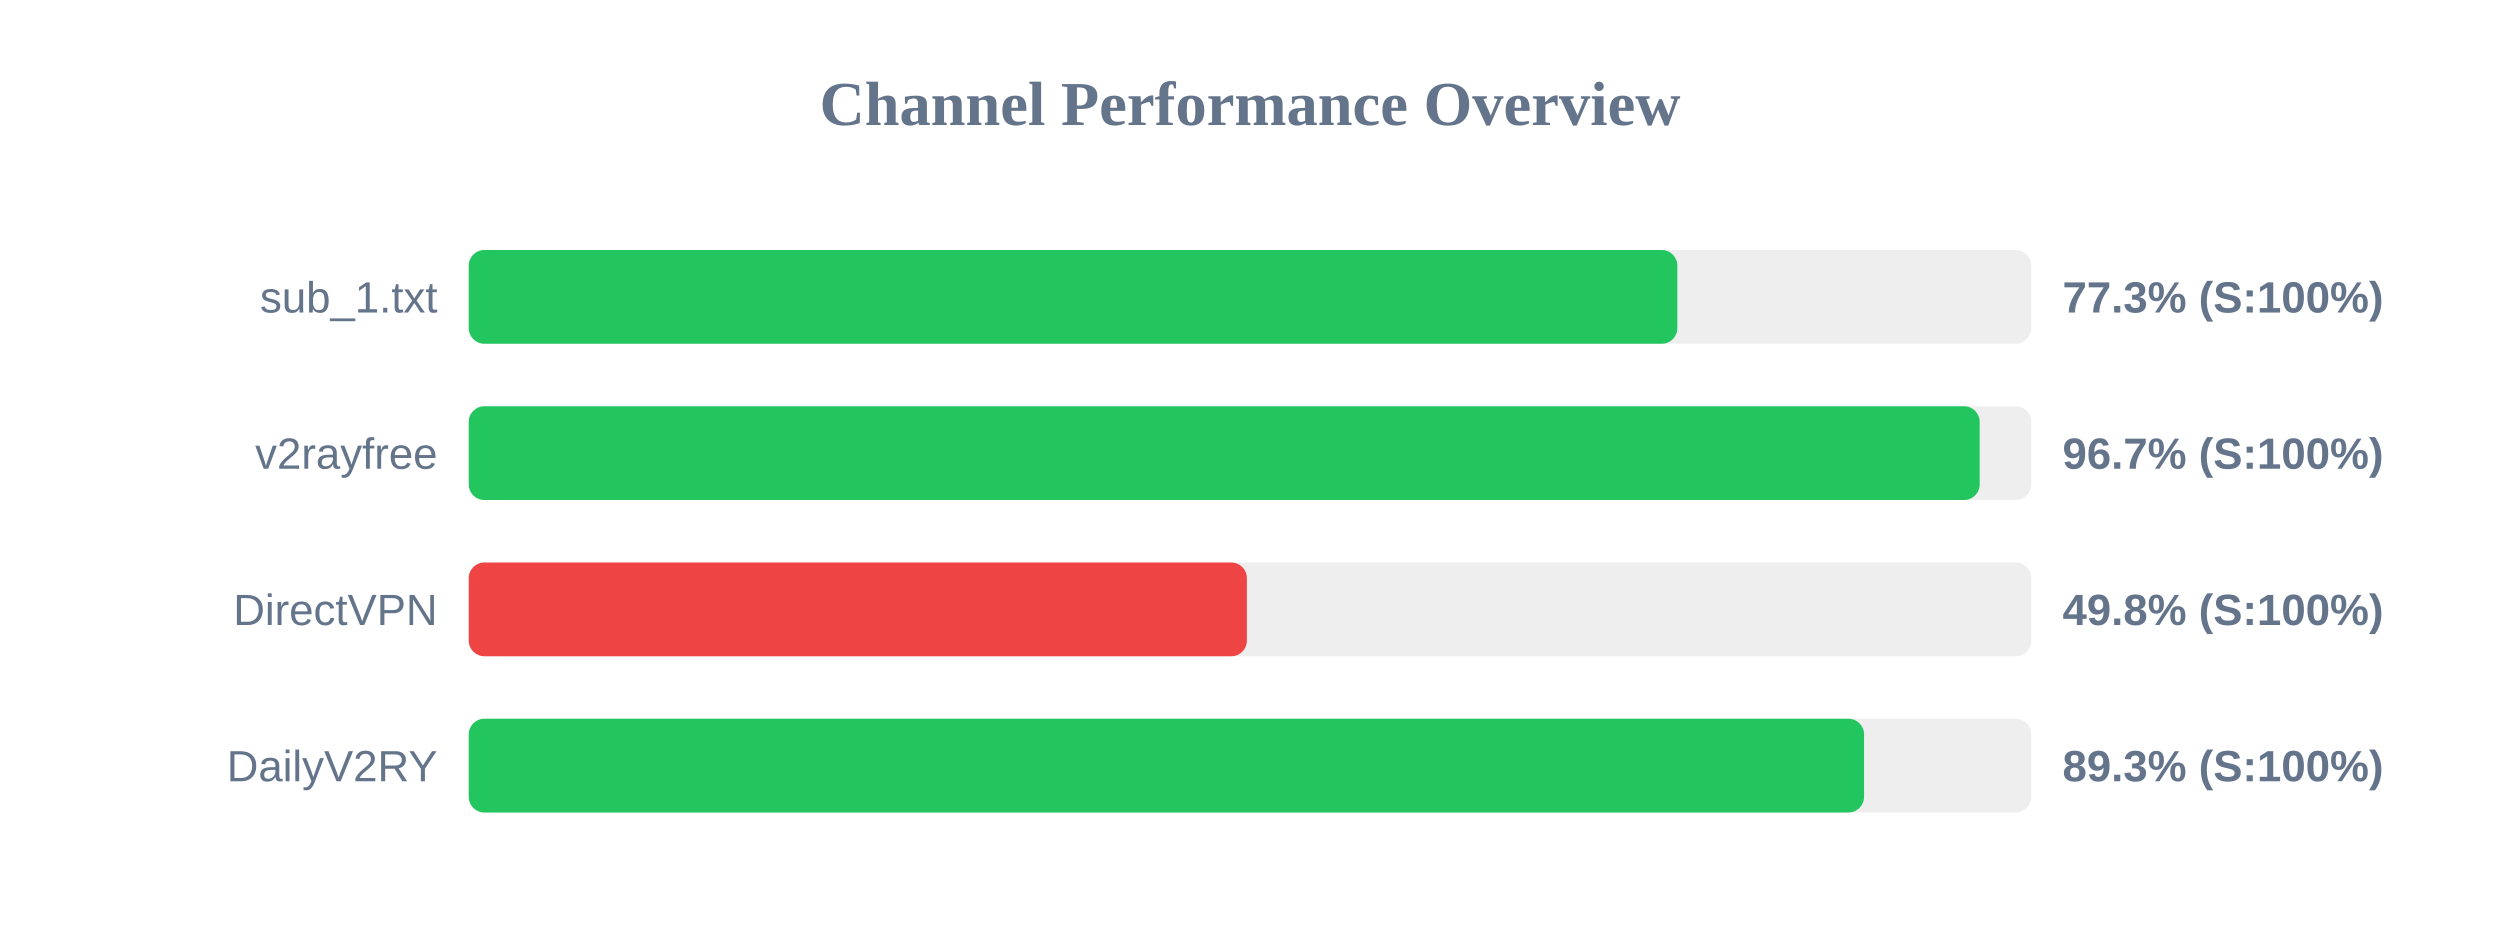
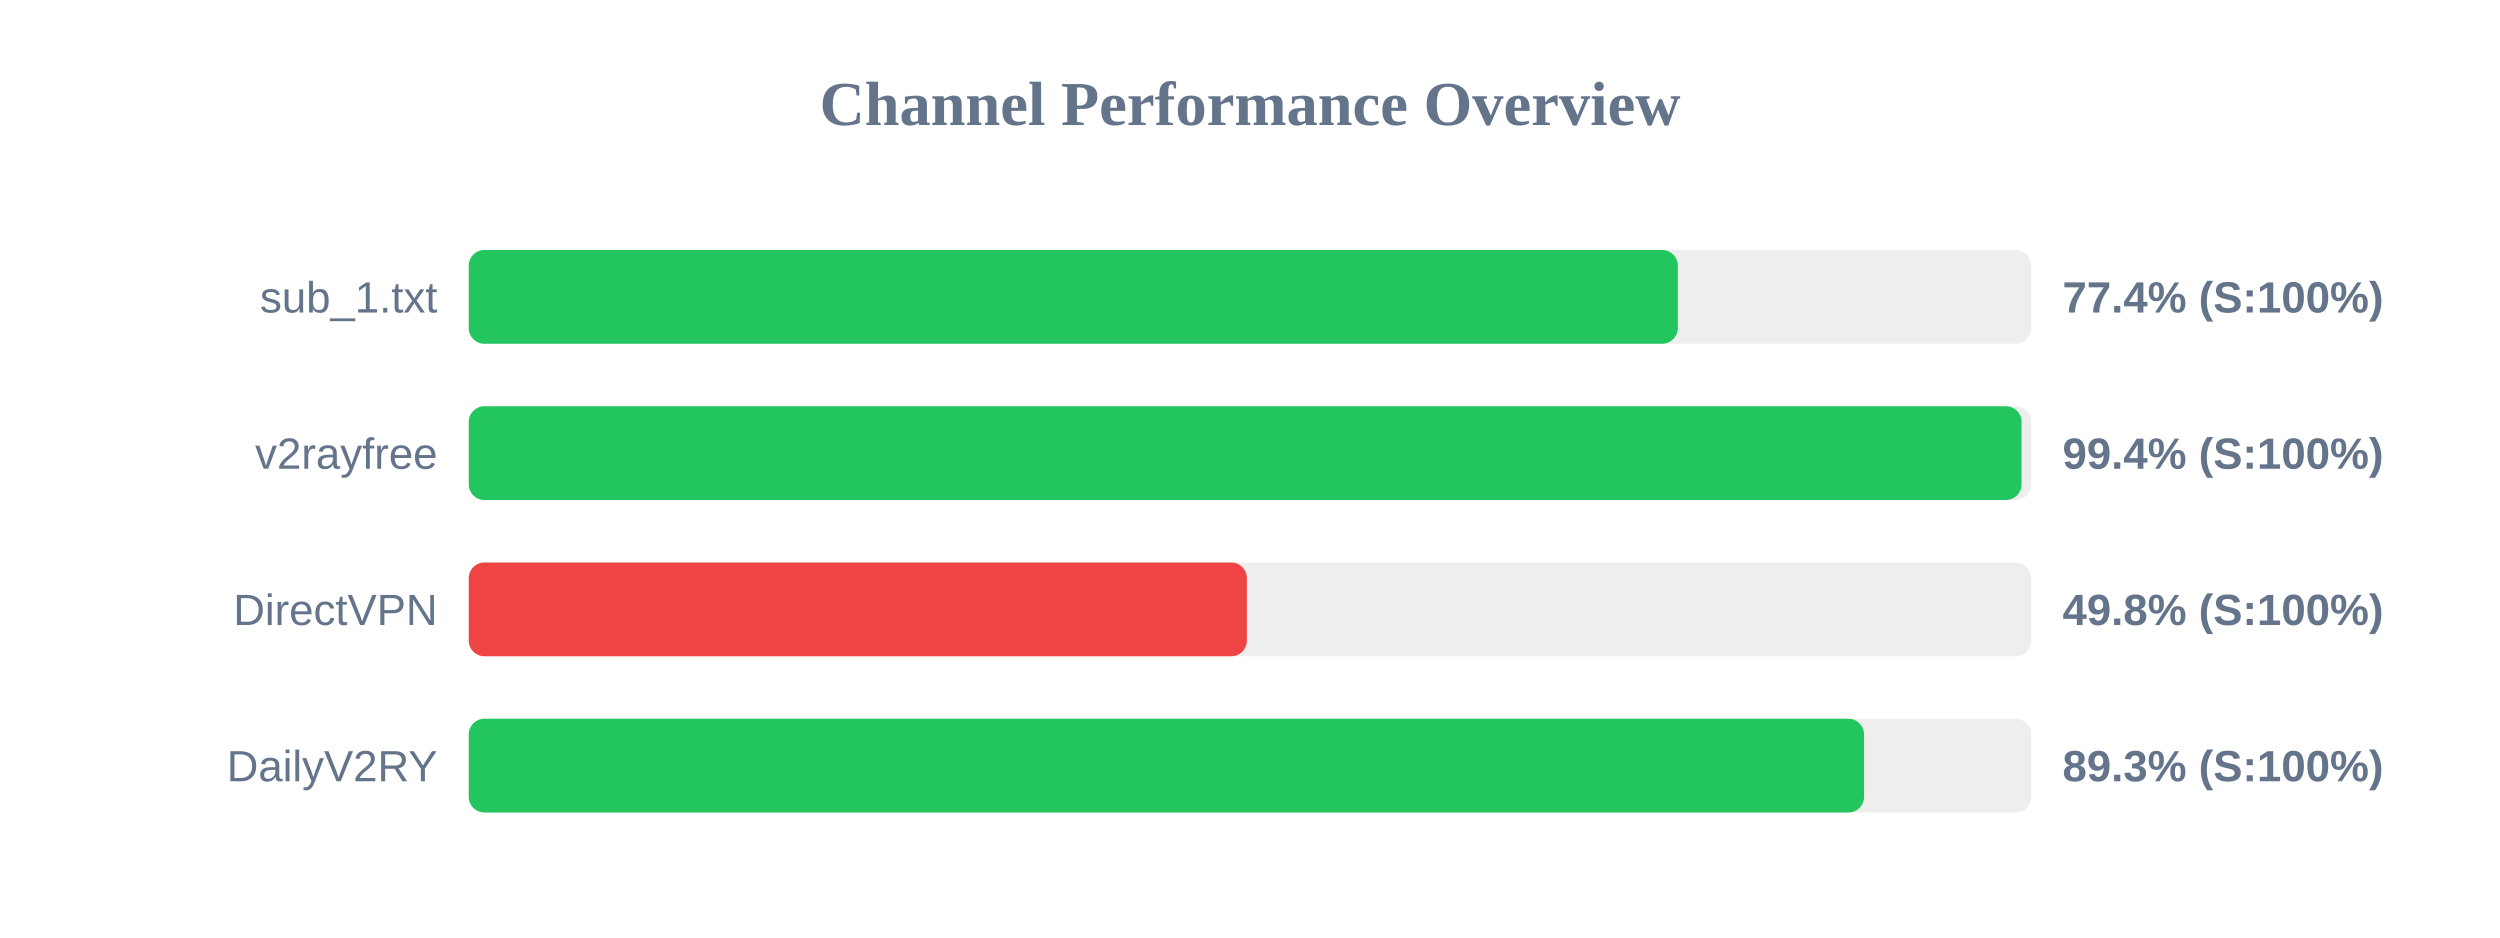
<svg xmlns="http://www.w3.org/2000/svg" width="800" height="300" version="1.1">
  <style>
        .row { font: 14px Arial; fill: #64748b; }
        .score { font: bold 14px Arial; fill: #64748b; }
    </style>
  <text x="400" y="40" text-anchor="middle" font-size="20px" font-weight="bold" fill="#64748b">Channel Performance Overview</text>
  <rect x="150" y="80" width="500" height="30" fill="#eee" rx="5" />
-   <rect x="150" y="80" width="386.75" height="30" fill="#22c55e" rx="5" />
+   <rect x="150" y="80" width="386.9" height="30" fill="#22c55e" rx="5" />
  <text x="140" y="100" text-anchor="end" class="row">sub_1.txt</text>
-   <text x="660" y="100" text-anchor="start" class="score">77.3% (S:100%)</text>
+   <text x="660" y="100" text-anchor="start" class="score">77.4% (S:100%)</text>
  <rect x="150" y="130" width="500" height="30" fill="#eee" rx="5" />
-   <rect x="150" y="130" width="483.5" height="30" fill="#22c55e" rx="5" />
+   <rect x="150" y="130" width="496.9" height="30" fill="#22c55e" rx="5" />
  <text x="140" y="150" text-anchor="end" class="row">v2rayfree</text>
-   <text x="660" y="150" text-anchor="start" class="score">96.7% (S:100%)</text>
+   <text x="660" y="150" text-anchor="start" class="score">99.4% (S:100%)</text>
  <rect x="150" y="180" width="500" height="30" fill="#eee" rx="5" />
  <rect x="150" y="180" width="249.0" height="30" fill="#ef4444" rx="5" />
  <text x="140" y="200" text-anchor="end" class="row">DirectVPN</text>
  <text x="660" y="200" text-anchor="start" class="score">49.8% (S:100%)</text>
  <rect x="150" y="230" width="500" height="30" fill="#eee" rx="5" />
  <rect x="150" y="230" width="446.5" height="30" fill="#22c55e" rx="5" />
  <text x="140" y="250" text-anchor="end" class="row">DailyV2RY</text>
  <text x="660" y="250" text-anchor="start" class="score">89.3% (S:100%)</text>
</svg>
